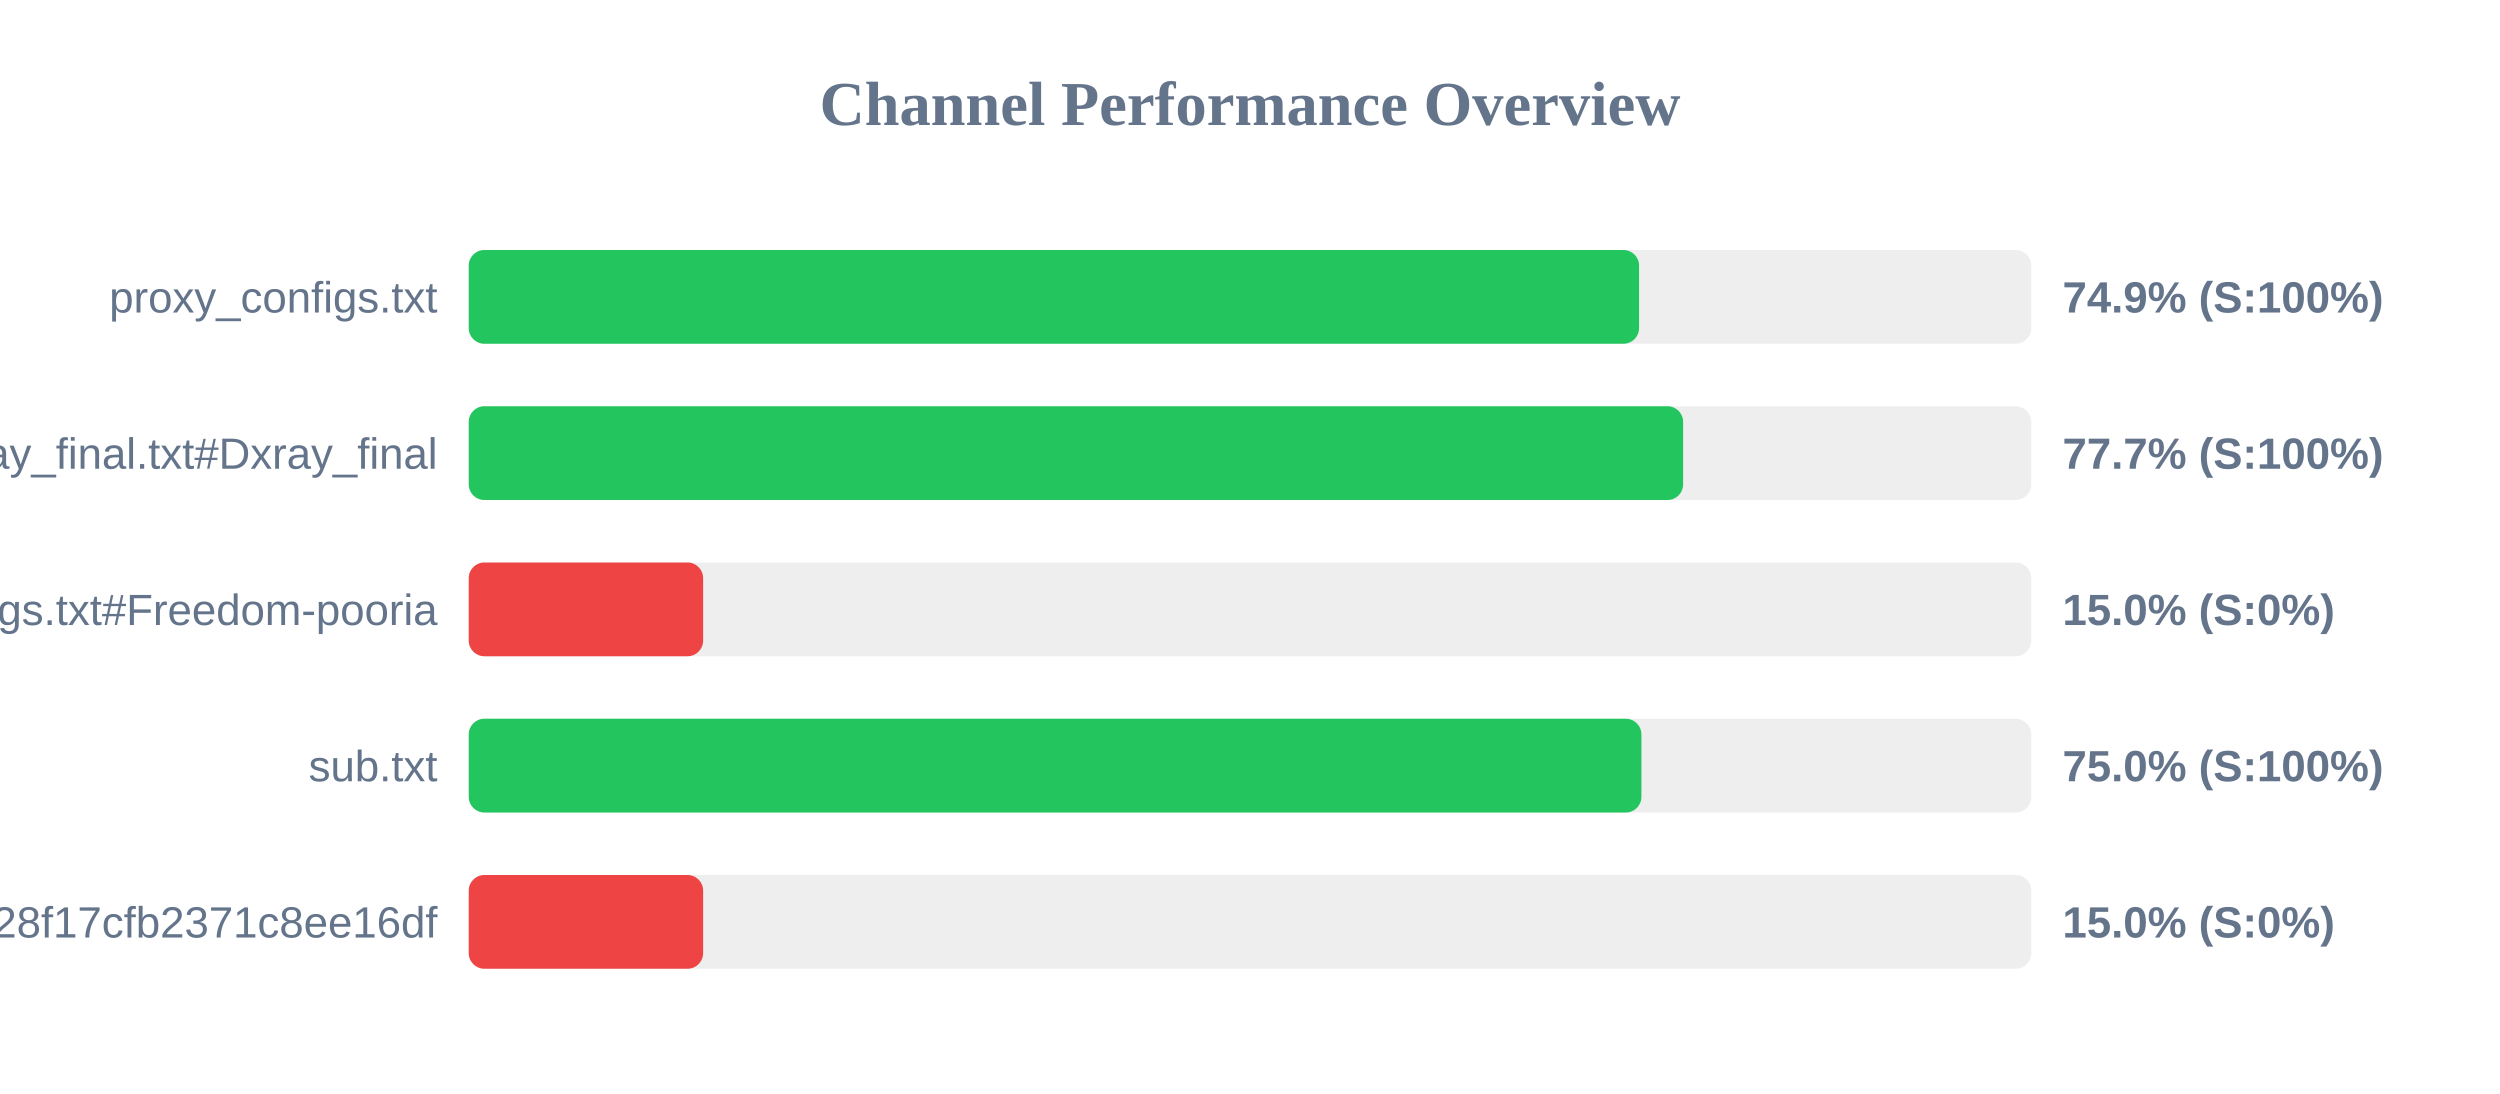
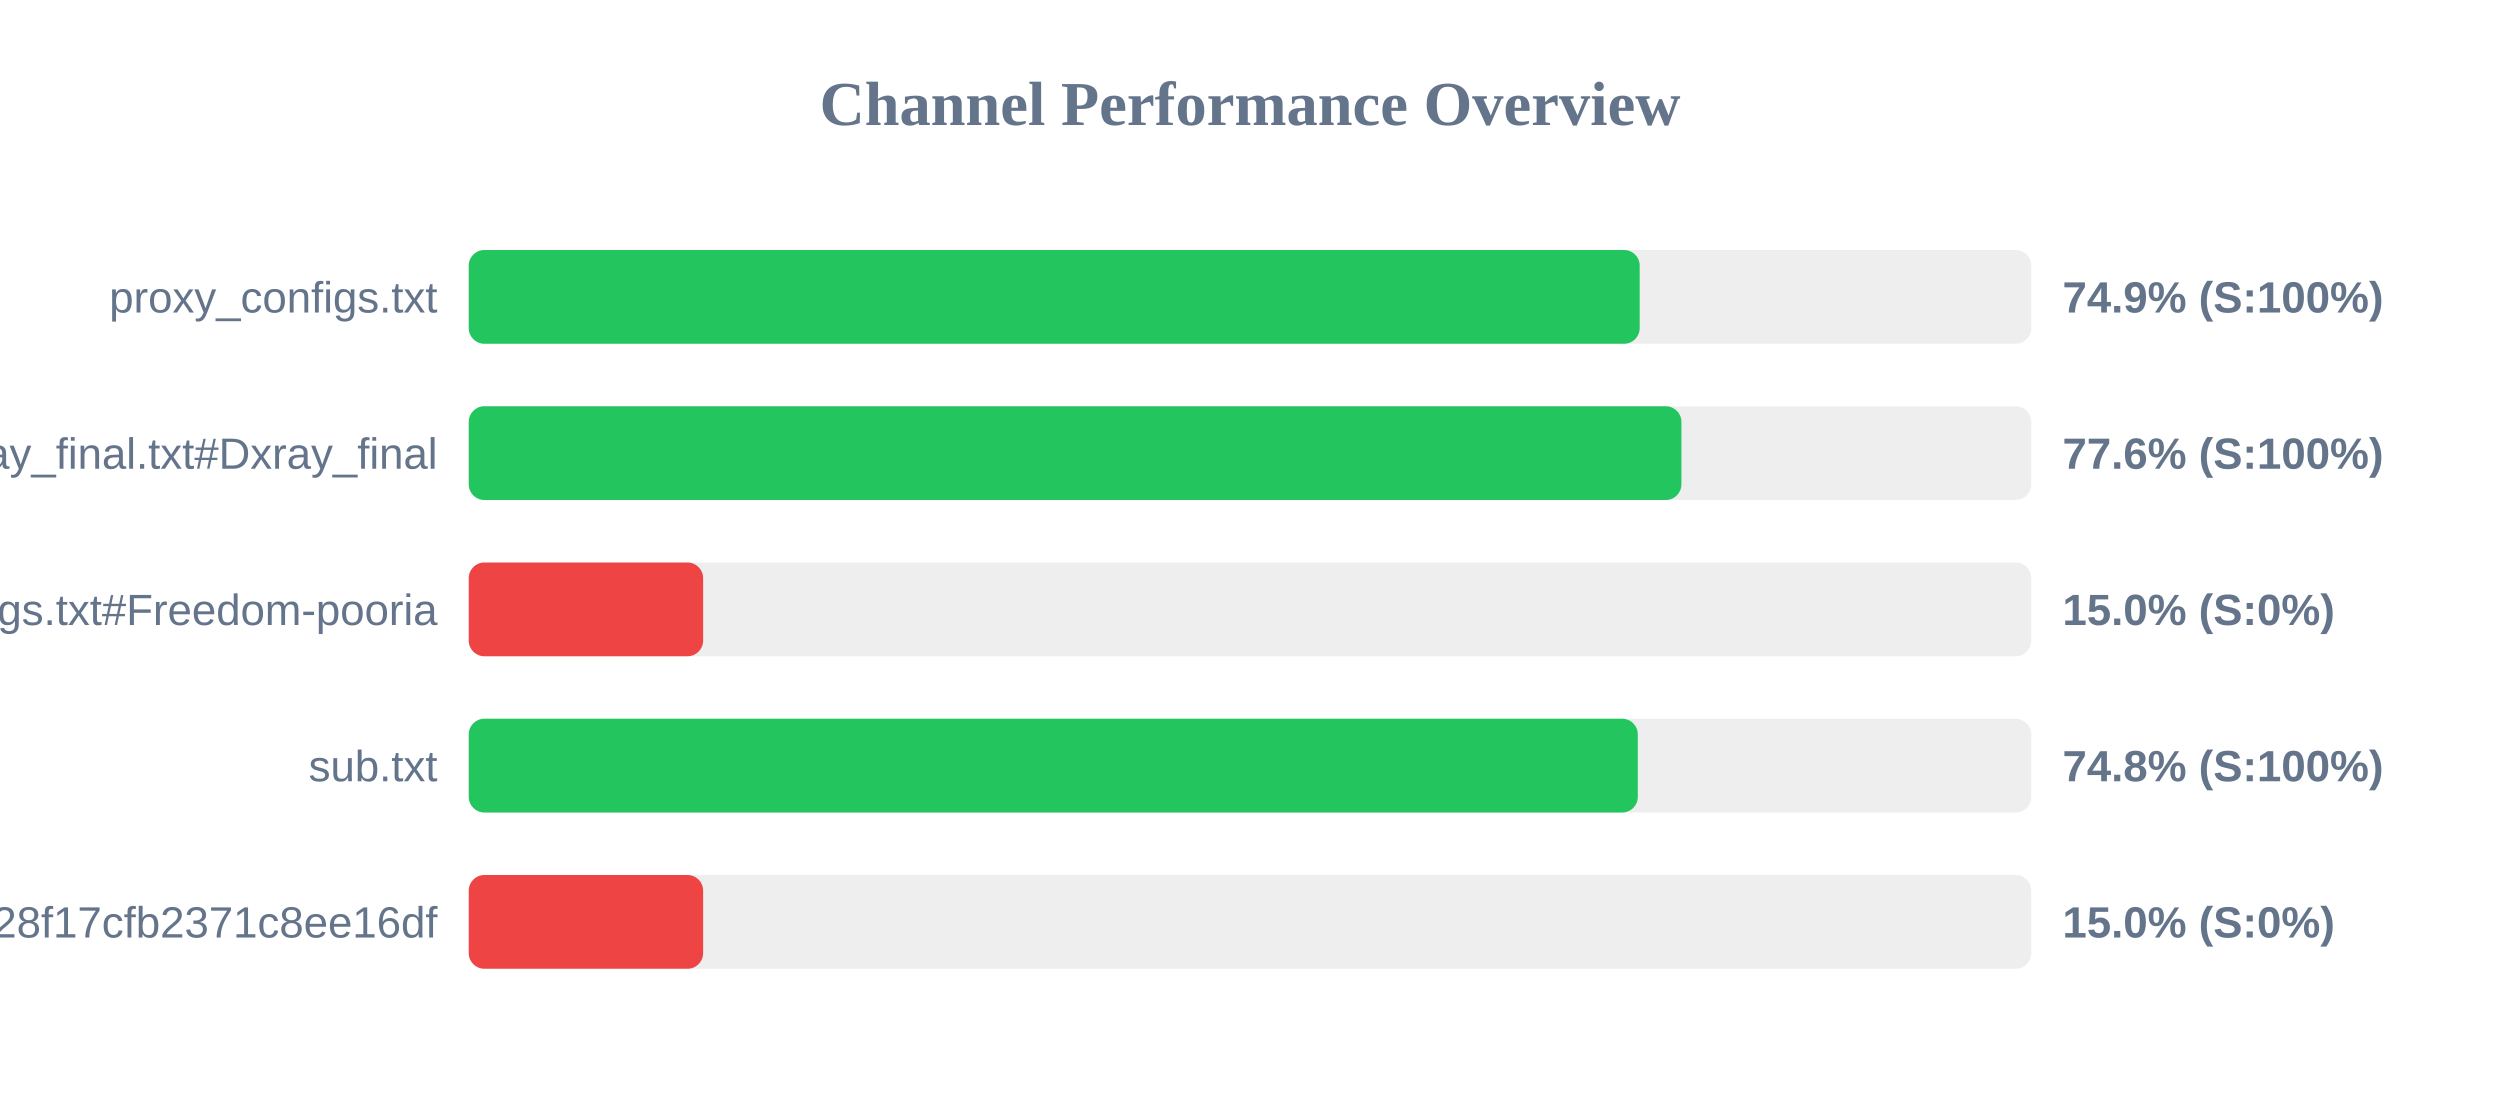
<svg xmlns="http://www.w3.org/2000/svg" width="800" height="350" version="1.1">
  <style>
        .row { font: 14px Arial; fill: #64748b; }
        .score { font: bold 14px Arial; fill: #64748b; }
    </style>
  <text x="400" y="40" text-anchor="middle" font-size="20px" font-weight="bold" fill="#64748b">Channel Performance Overview</text>
  <rect x="150" y="80" width="500" height="30" fill="#eee" rx="5" />
-   <rect x="150" y="80" width="374.5" height="30" fill="#22c55e" rx="5" />
+   <rect x="150" y="80" width="374.7" height="30" fill="#22c55e" rx="5" />
  <text x="140" y="100" text-anchor="end" class="row">proxy_configs.txt</text>
  <text x="660" y="100" text-anchor="start" class="score">74.9% (S:100%)</text>
  <rect x="150" y="130" width="500" height="30" fill="#eee" rx="5" />
-   <rect x="150" y="130" width="388.6" height="30" fill="#22c55e" rx="5" />
+   <rect x="150" y="130" width="388.05" height="30" fill="#22c55e" rx="5" />
  <text x="140" y="150" text-anchor="end" class="row">xray_final.txt#Dxray_final</text>
-   <text x="660" y="150" text-anchor="start" class="score">77.7% (S:100%)</text>
+   <text x="660" y="150" text-anchor="start" class="score">77.6% (S:100%)</text>
  <rect x="150" y="180" width="500" height="30" fill="#eee" rx="5" />
  <rect x="150" y="180" width="75.0" height="30" fill="#ef4444" rx="5" />
  <text x="140" y="200" text-anchor="end" class="row">v2ray_configs.txt#Freedom-pooria</text>
  <text x="660" y="200" text-anchor="start" class="score">15.0% (S:0%)</text>
  <rect x="150" y="230" width="500" height="30" fill="#eee" rx="5" />
-   <rect x="150" y="230" width="375.25" height="30" fill="#22c55e" rx="5" />
+   <rect x="150" y="230" width="374.1" height="30" fill="#22c55e" rx="5" />
  <text x="140" y="250" text-anchor="end" class="row">sub.txt</text>
-   <text x="660" y="250" text-anchor="start" class="score">75.0% (S:100%)</text>
+   <text x="660" y="250" text-anchor="start" class="score">74.8% (S:100%)</text>
  <rect x="150" y="280" width="500" height="30" fill="#eee" rx="5" />
  <rect x="150" y="280" width="75.0" height="30" fill="#ef4444" rx="5" />
  <text x="140" y="300" text-anchor="end" class="row">?token=fedfed7b41b828f17cfb2371c8ee16df</text>
  <text x="660" y="300" text-anchor="start" class="score">15.0% (S:0%)</text>
</svg>
